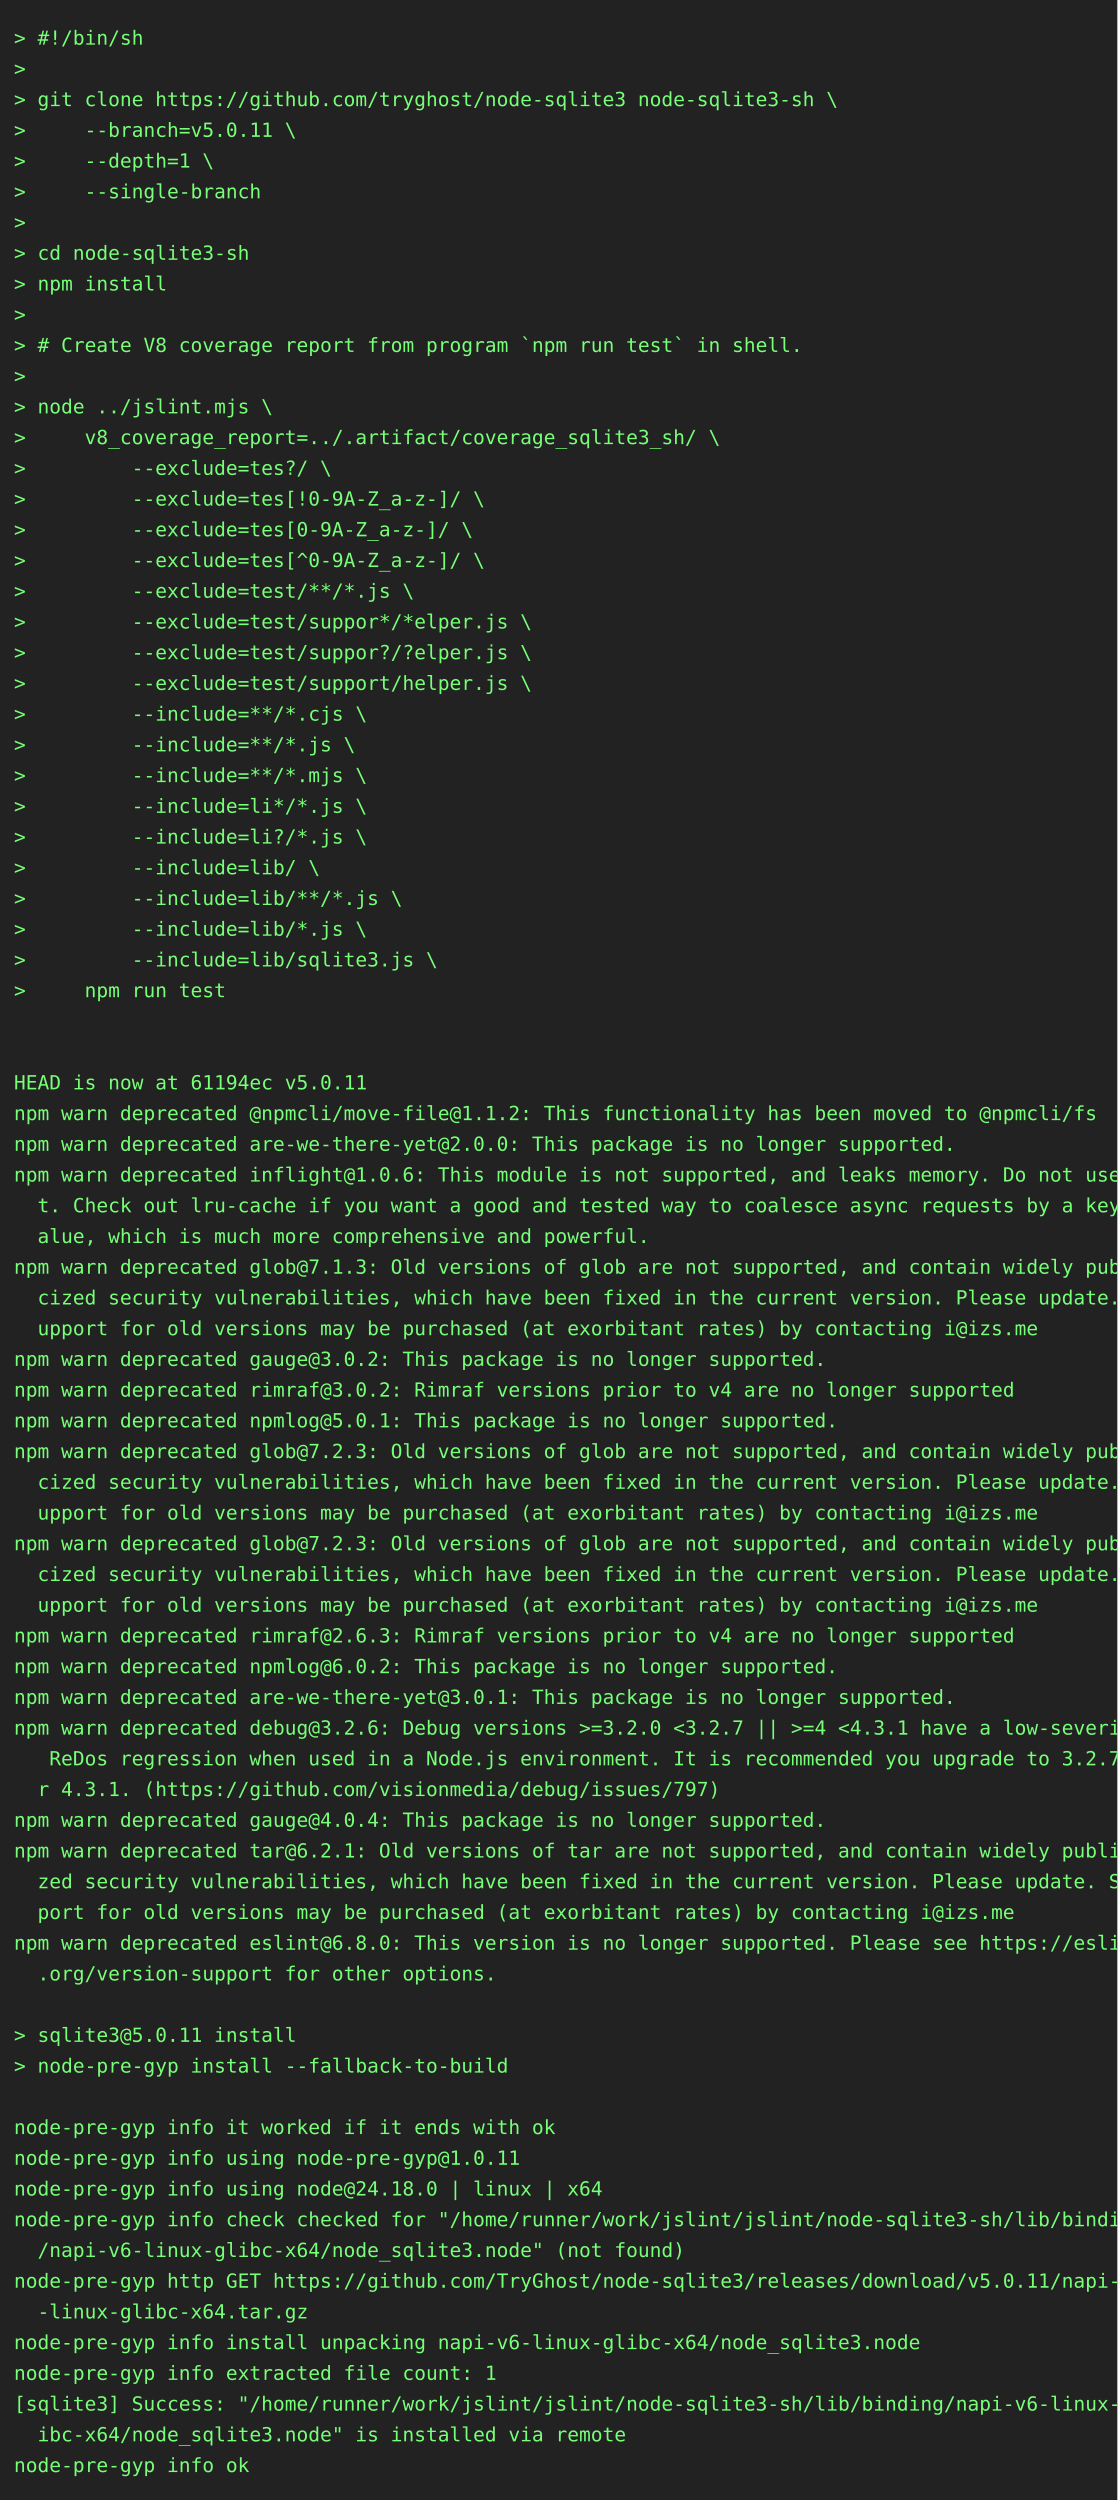
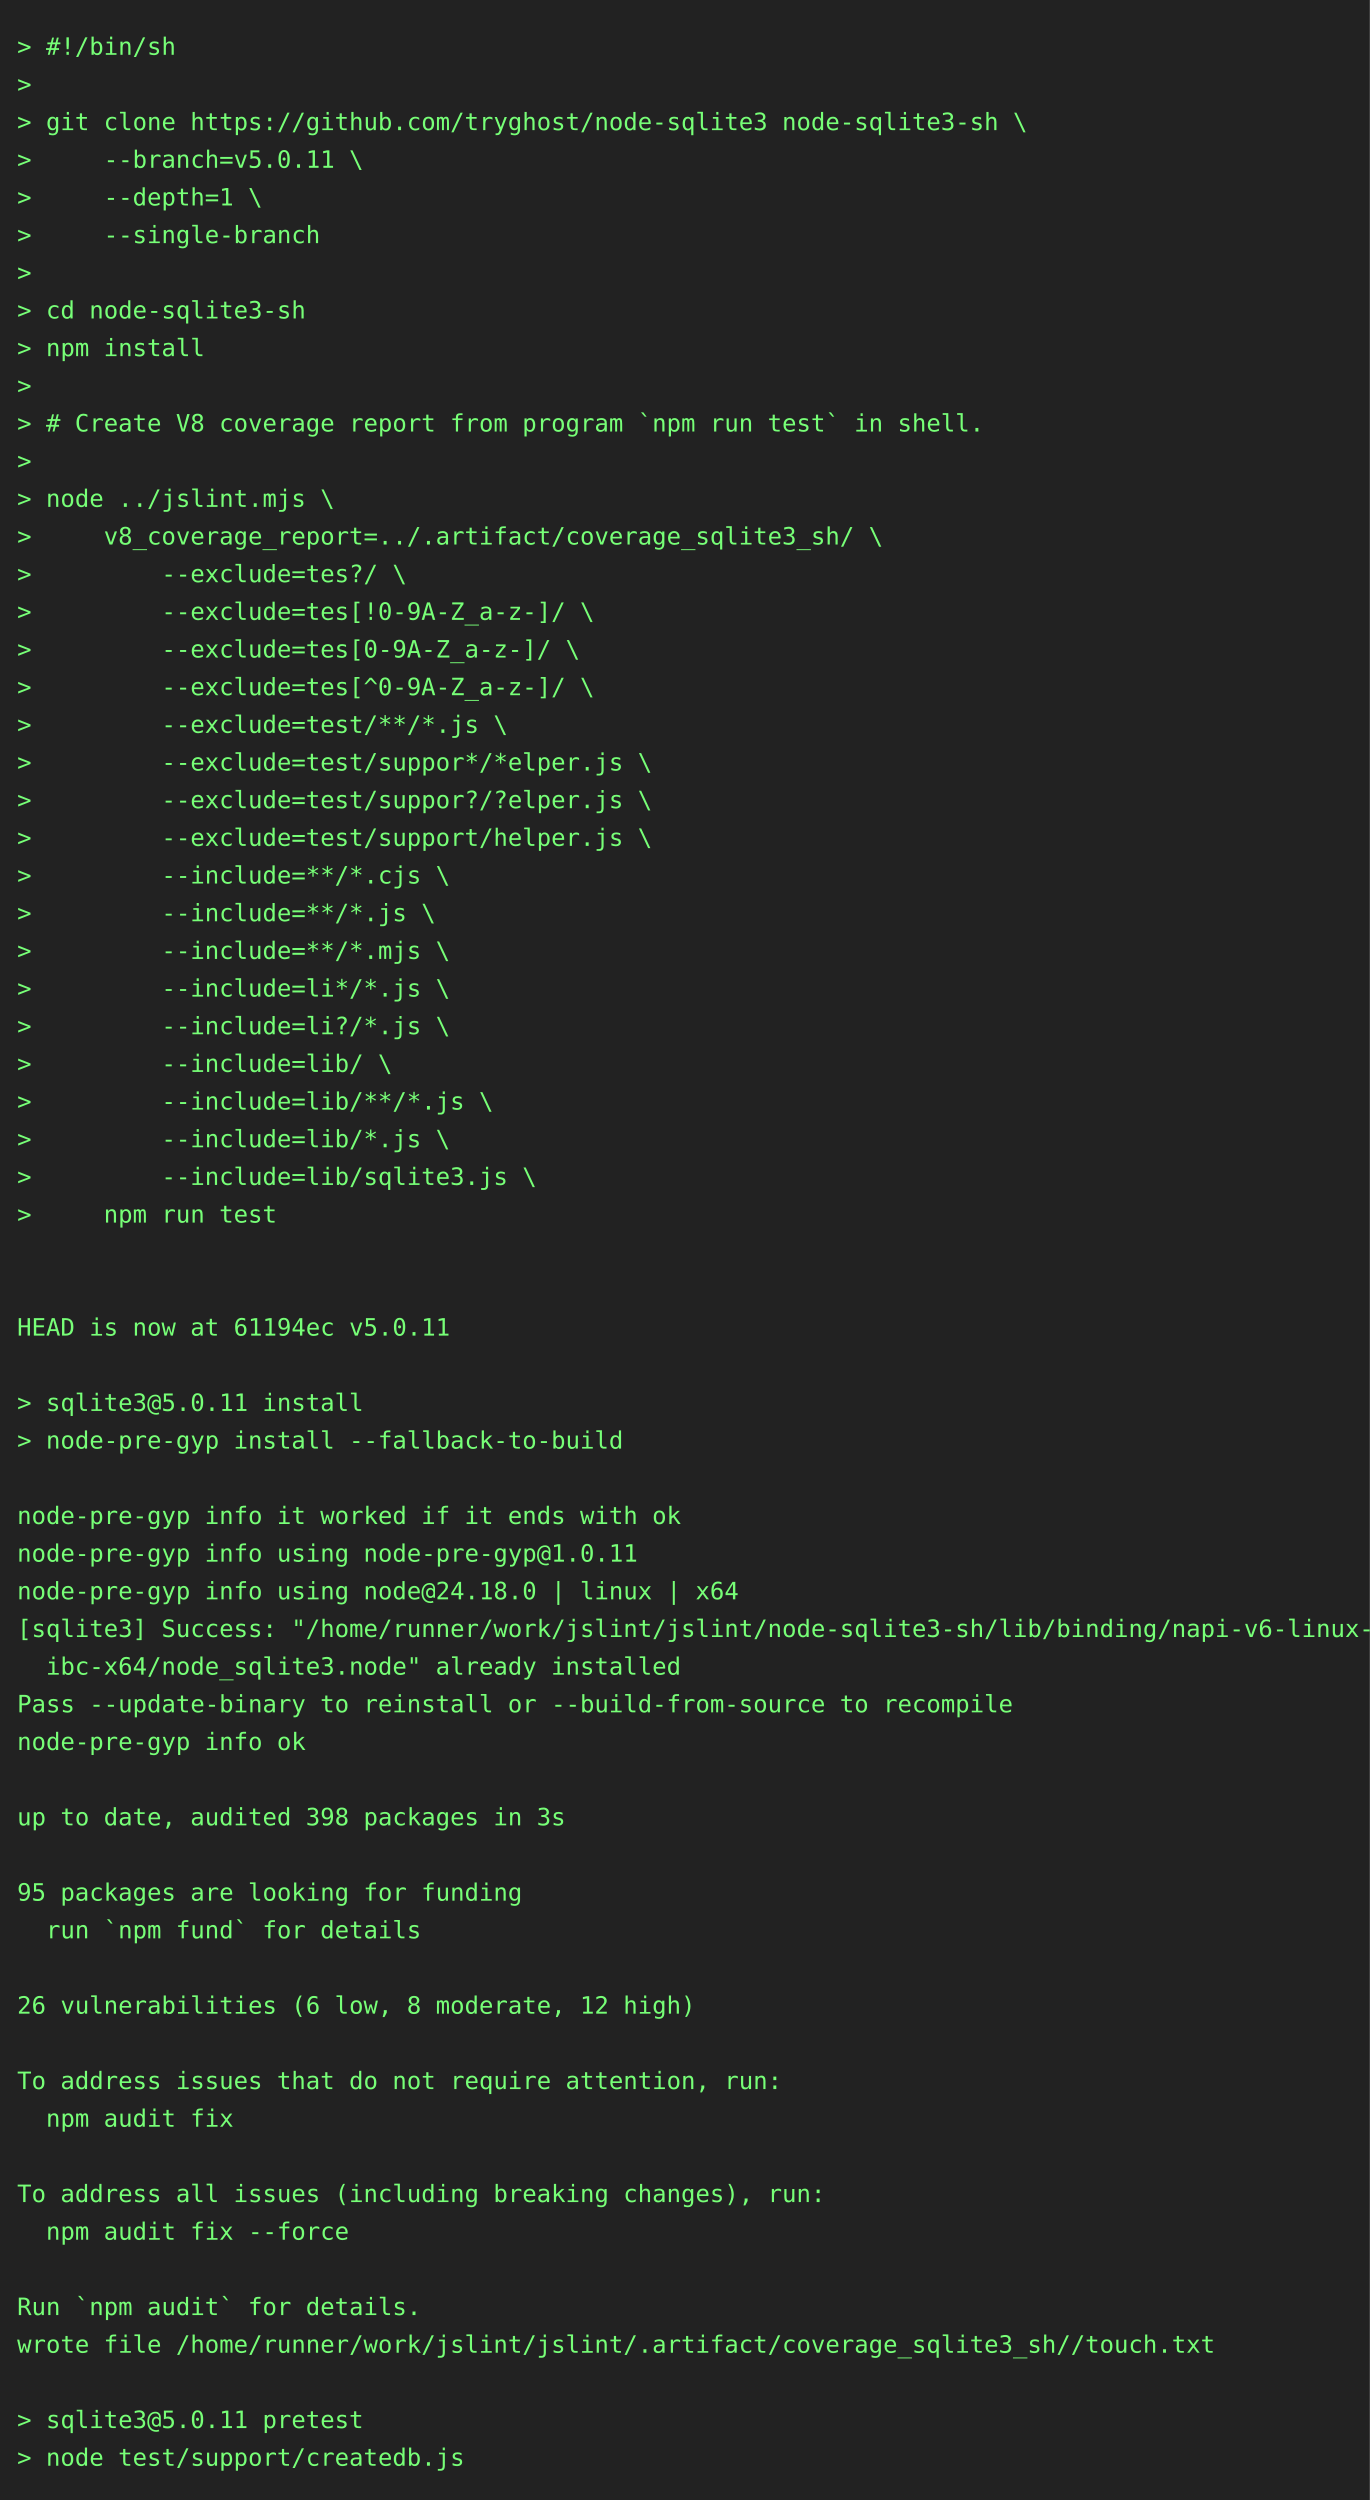
- <svg xmlns="http://www.w3.org/2000/svg" height="1790" width="800">
-   <rect height="1790" fill="#222" width="800" />
+ <svg xmlns="http://www.w3.org/2000/svg" height="1460" width="800">
+   <rect height="1460" fill="#222" width="800" />
  <text fill="#7f7" font-family="consolas, menlo, monospace" font-size="14" xml:space="preserve">
    <tspan lengthAdjust="spacingAndGlyphs" textLength="768" x="10" y="32">&gt; #!/bin/sh                                                                                      </tspan>
    <tspan lengthAdjust="spacingAndGlyphs" textLength="768" x="10" y="54">&gt;                                                                                                </tspan>
    <tspan lengthAdjust="spacingAndGlyphs" textLength="768" x="10" y="76">&gt; git clone https://github.com/tryghost/node-sqlite3 node-sqlite3-sh \                           </tspan>
    <tspan lengthAdjust="spacingAndGlyphs" textLength="768" x="10" y="98">&gt;     --branch=v5.0.11 \                                                                         </tspan>
    <tspan lengthAdjust="spacingAndGlyphs" textLength="768" x="10" y="120">&gt;     --depth=1 \                                                                                </tspan>
    <tspan lengthAdjust="spacingAndGlyphs" textLength="768" x="10" y="142">&gt;     --single-branch                                                                            </tspan>
    <tspan lengthAdjust="spacingAndGlyphs" textLength="768" x="10" y="164">&gt;                                                                                                </tspan>
    <tspan lengthAdjust="spacingAndGlyphs" textLength="768" x="10" y="186">&gt; cd node-sqlite3-sh                                                                             </tspan>
    <tspan lengthAdjust="spacingAndGlyphs" textLength="768" x="10" y="208">&gt; npm install                                                                                    </tspan>
    <tspan lengthAdjust="spacingAndGlyphs" textLength="768" x="10" y="230">&gt;                                                                                                </tspan>
    <tspan lengthAdjust="spacingAndGlyphs" textLength="768" x="10" y="252">&gt; # Create V8 coverage report from program `npm run test` in shell.                              </tspan>
    <tspan lengthAdjust="spacingAndGlyphs" textLength="768" x="10" y="274">&gt;                                                                                                </tspan>
    <tspan lengthAdjust="spacingAndGlyphs" textLength="768" x="10" y="296">&gt; node ../jslint.mjs \                                                                           </tspan>
    <tspan lengthAdjust="spacingAndGlyphs" textLength="768" x="10" y="318">&gt;     v8_coverage_report=../.artifact/coverage_sqlite3_sh/ \                                     </tspan>
    <tspan lengthAdjust="spacingAndGlyphs" textLength="768" x="10" y="340">&gt;         --exclude=tes?/ \                                                                      </tspan>
    <tspan lengthAdjust="spacingAndGlyphs" textLength="768" x="10" y="362">&gt;         --exclude=tes[!0-9A-Z_a-z-]/ \                                                         </tspan>
    <tspan lengthAdjust="spacingAndGlyphs" textLength="768" x="10" y="384">&gt;         --exclude=tes[0-9A-Z_a-z-]/ \                                                          </tspan>
    <tspan lengthAdjust="spacingAndGlyphs" textLength="768" x="10" y="406">&gt;         --exclude=tes[^0-9A-Z_a-z-]/ \                                                         </tspan>
    <tspan lengthAdjust="spacingAndGlyphs" textLength="768" x="10" y="428">&gt;         --exclude=test/**/*.js \                                                               </tspan>
    <tspan lengthAdjust="spacingAndGlyphs" textLength="768" x="10" y="450">&gt;         --exclude=test/suppor*/*elper.js \                                                     </tspan>
    <tspan lengthAdjust="spacingAndGlyphs" textLength="768" x="10" y="472">&gt;         --exclude=test/suppor?/?elper.js \                                                     </tspan>
    <tspan lengthAdjust="spacingAndGlyphs" textLength="768" x="10" y="494">&gt;         --exclude=test/support/helper.js \                                                     </tspan>
    <tspan lengthAdjust="spacingAndGlyphs" textLength="768" x="10" y="516">&gt;         --include=**/*.cjs \                                                                   </tspan>
    <tspan lengthAdjust="spacingAndGlyphs" textLength="768" x="10" y="538">&gt;         --include=**/*.js \                                                                    </tspan>
    <tspan lengthAdjust="spacingAndGlyphs" textLength="768" x="10" y="560">&gt;         --include=**/*.mjs \                                                                   </tspan>
    <tspan lengthAdjust="spacingAndGlyphs" textLength="768" x="10" y="582">&gt;         --include=li*/*.js \                                                                   </tspan>
    <tspan lengthAdjust="spacingAndGlyphs" textLength="768" x="10" y="604">&gt;         --include=li?/*.js \                                                                   </tspan>
    <tspan lengthAdjust="spacingAndGlyphs" textLength="768" x="10" y="626">&gt;         --include=lib/ \                                                                       </tspan>
    <tspan lengthAdjust="spacingAndGlyphs" textLength="768" x="10" y="648">&gt;         --include=lib/**/*.js \                                                                </tspan>
    <tspan lengthAdjust="spacingAndGlyphs" textLength="768" x="10" y="670">&gt;         --include=lib/*.js \                                                                   </tspan>
    <tspan lengthAdjust="spacingAndGlyphs" textLength="768" x="10" y="692">&gt;         --include=lib/sqlite3.js \                                                             </tspan>
    <tspan lengthAdjust="spacingAndGlyphs" textLength="768" x="10" y="714">&gt;     npm run test                                                                               </tspan>
    <tspan lengthAdjust="spacingAndGlyphs" textLength="768" x="10" y="736">                                                                                                 </tspan>
    <tspan lengthAdjust="spacingAndGlyphs" textLength="768" x="10" y="758">                                                                                                 </tspan>
    <tspan lengthAdjust="spacingAndGlyphs" textLength="768" x="10" y="780">HEAD is now at 61194ec v5.0.11                                                                   </tspan>
-     <tspan lengthAdjust="spacingAndGlyphs" textLength="768" x="10" y="802">npm warn deprecated @npmcli/move-file@1.1.2: This functionality has been moved to @npmcli/fs     </tspan>
-     <tspan lengthAdjust="spacingAndGlyphs" textLength="768" x="10" y="824">npm warn deprecated are-we-there-yet@2.0.0: This package is no longer supported.                 </tspan>
-     <tspan lengthAdjust="spacingAndGlyphs" textLength="768" x="10" y="846">npm warn deprecated inflight@1.0.6: This module is not supported, and leaks memory. Do not use i\</tspan>
-     <tspan lengthAdjust="spacingAndGlyphs" textLength="768" x="10" y="868">  t. Check out lru-cache if you want a good and tested way to coalesce async requests by a key v\</tspan>
-     <tspan lengthAdjust="spacingAndGlyphs" textLength="768" x="10" y="890">  alue, which is much more comprehensive and powerful.                                           </tspan>
-     <tspan lengthAdjust="spacingAndGlyphs" textLength="768" x="10" y="912">npm warn deprecated glob@7.1.3: Old versions of glob are not supported, and contain widely publi\</tspan>
-     <tspan lengthAdjust="spacingAndGlyphs" textLength="768" x="10" y="934">  cized security vulnerabilities, which have been fixed in the current version. Please update. S\</tspan>
-     <tspan lengthAdjust="spacingAndGlyphs" textLength="768" x="10" y="956">  upport for old versions may be purchased (at exorbitant rates) by contacting i@izs.me          </tspan>
-     <tspan lengthAdjust="spacingAndGlyphs" textLength="768" x="10" y="978">npm warn deprecated gauge@3.0.2: This package is no longer supported.                            </tspan>
-     <tspan lengthAdjust="spacingAndGlyphs" textLength="768" x="10" y="1000">npm warn deprecated rimraf@3.0.2: Rimraf versions prior to v4 are no longer supported            </tspan>
-     <tspan lengthAdjust="spacingAndGlyphs" textLength="768" x="10" y="1022">npm warn deprecated npmlog@5.0.1: This package is no longer supported.                           </tspan>
-     <tspan lengthAdjust="spacingAndGlyphs" textLength="768" x="10" y="1044">npm warn deprecated glob@7.2.3: Old versions of glob are not supported, and contain widely publi\</tspan>
-     <tspan lengthAdjust="spacingAndGlyphs" textLength="768" x="10" y="1066">  cized security vulnerabilities, which have been fixed in the current version. Please update. S\</tspan>
-     <tspan lengthAdjust="spacingAndGlyphs" textLength="768" x="10" y="1088">  upport for old versions may be purchased (at exorbitant rates) by contacting i@izs.me          </tspan>
-     <tspan lengthAdjust="spacingAndGlyphs" textLength="768" x="10" y="1110">npm warn deprecated glob@7.2.3: Old versions of glob are not supported, and contain widely publi\</tspan>
-     <tspan lengthAdjust="spacingAndGlyphs" textLength="768" x="10" y="1132">  cized security vulnerabilities, which have been fixed in the current version. Please update. S\</tspan>
-     <tspan lengthAdjust="spacingAndGlyphs" textLength="768" x="10" y="1154">  upport for old versions may be purchased (at exorbitant rates) by contacting i@izs.me          </tspan>
-     <tspan lengthAdjust="spacingAndGlyphs" textLength="768" x="10" y="1176">npm warn deprecated rimraf@2.6.3: Rimraf versions prior to v4 are no longer supported            </tspan>
-     <tspan lengthAdjust="spacingAndGlyphs" textLength="768" x="10" y="1198">npm warn deprecated npmlog@6.0.2: This package is no longer supported.                           </tspan>
-     <tspan lengthAdjust="spacingAndGlyphs" textLength="768" x="10" y="1220">npm warn deprecated are-we-there-yet@3.0.1: This package is no longer supported.                 </tspan>
-     <tspan lengthAdjust="spacingAndGlyphs" textLength="768" x="10" y="1242">npm warn deprecated debug@3.2.6: Debug versions &gt;=3.2.0 &lt;3.2.7 || &gt;=4 &lt;4.3.1 have a low-severity\</tspan>
-     <tspan lengthAdjust="spacingAndGlyphs" textLength="768" x="10" y="1264">   ReDos regression when used in a Node.js environment. It is recommended you upgrade to 3.2.7 o\</tspan>
-     <tspan lengthAdjust="spacingAndGlyphs" textLength="768" x="10" y="1286">  r 4.3.1. (https://github.com/visionmedia/debug/issues/797)                                     </tspan>
-     <tspan lengthAdjust="spacingAndGlyphs" textLength="768" x="10" y="1308">npm warn deprecated gauge@4.0.4: This package is no longer supported.                            </tspan>
-     <tspan lengthAdjust="spacingAndGlyphs" textLength="768" x="10" y="1330">npm warn deprecated tar@6.2.1: Old versions of tar are not supported, and contain widely publici\</tspan>
-     <tspan lengthAdjust="spacingAndGlyphs" textLength="768" x="10" y="1352">  zed security vulnerabilities, which have been fixed in the current version. Please update. Sup\</tspan>
-     <tspan lengthAdjust="spacingAndGlyphs" textLength="768" x="10" y="1374">  port for old versions may be purchased (at exorbitant rates) by contacting i@izs.me            </tspan>
-     <tspan lengthAdjust="spacingAndGlyphs" textLength="768" x="10" y="1396">npm warn deprecated eslint@6.8.0: This version is no longer supported. Please see https://eslint\</tspan>
-     <tspan lengthAdjust="spacingAndGlyphs" textLength="768" x="10" y="1418">  .org/version-support for other options.                                                        </tspan>
-     <tspan lengthAdjust="spacingAndGlyphs" textLength="768" x="10" y="1440">                                                                                                 </tspan>
-     <tspan lengthAdjust="spacingAndGlyphs" textLength="768" x="10" y="1462">&gt; sqlite3@5.0.11 install                                                                         </tspan>
-     <tspan lengthAdjust="spacingAndGlyphs" textLength="768" x="10" y="1484">&gt; node-pre-gyp install --fallback-to-build                                                       </tspan>
-     <tspan lengthAdjust="spacingAndGlyphs" textLength="768" x="10" y="1506">                                                                                                 </tspan>
-     <tspan lengthAdjust="spacingAndGlyphs" textLength="768" x="10" y="1528">node-pre-gyp info it worked if it ends with ok                                                   </tspan>
-     <tspan lengthAdjust="spacingAndGlyphs" textLength="768" x="10" y="1550">node-pre-gyp info using node-pre-gyp@1.0.11                                                      </tspan>
-     <tspan lengthAdjust="spacingAndGlyphs" textLength="768" x="10" y="1572">node-pre-gyp info using node@24.18.0 | linux | x64                                               </tspan>
-     <tspan lengthAdjust="spacingAndGlyphs" textLength="768" x="10" y="1594">node-pre-gyp info check checked for "/home/runner/work/jslint/jslint/node-sqlite3-sh/lib/binding\</tspan>
-     <tspan lengthAdjust="spacingAndGlyphs" textLength="768" x="10" y="1616">  /napi-v6-linux-glibc-x64/node_sqlite3.node" (not found)                                        </tspan>
-     <tspan lengthAdjust="spacingAndGlyphs" textLength="768" x="10" y="1638">node-pre-gyp http GET https://github.com/TryGhost/node-sqlite3/releases/download/v5.0.11/napi-v6\</tspan>
-     <tspan lengthAdjust="spacingAndGlyphs" textLength="768" x="10" y="1660">  -linux-glibc-x64.tar.gz                                                                        </tspan>
-     <tspan lengthAdjust="spacingAndGlyphs" textLength="768" x="10" y="1682">node-pre-gyp info install unpacking napi-v6-linux-glibc-x64/node_sqlite3.node                    </tspan>
-     <tspan lengthAdjust="spacingAndGlyphs" textLength="768" x="10" y="1704">node-pre-gyp info extracted file count: 1                                                        </tspan>
-     <tspan lengthAdjust="spacingAndGlyphs" textLength="768" x="10" y="1726">[sqlite3] Success: "/home/runner/work/jslint/jslint/node-sqlite3-sh/lib/binding/napi-v6-linux-gl\</tspan>
-     <tspan lengthAdjust="spacingAndGlyphs" textLength="768" x="10" y="1748">  ibc-x64/node_sqlite3.node" is installed via remote                                             </tspan>
-     <tspan lengthAdjust="spacingAndGlyphs" textLength="768" x="10" y="1770">node-pre-gyp info ok                                                                             </tspan>
+     <tspan lengthAdjust="spacingAndGlyphs" textLength="768" x="10" y="802">                                                                                                 </tspan>
+     <tspan lengthAdjust="spacingAndGlyphs" textLength="768" x="10" y="824">&gt; sqlite3@5.0.11 install                                                                         </tspan>
+     <tspan lengthAdjust="spacingAndGlyphs" textLength="768" x="10" y="846">&gt; node-pre-gyp install --fallback-to-build                                                       </tspan>
+     <tspan lengthAdjust="spacingAndGlyphs" textLength="768" x="10" y="868">                                                                                                 </tspan>
+     <tspan lengthAdjust="spacingAndGlyphs" textLength="768" x="10" y="890">node-pre-gyp info it worked if it ends with ok                                                   </tspan>
+     <tspan lengthAdjust="spacingAndGlyphs" textLength="768" x="10" y="912">node-pre-gyp info using node-pre-gyp@1.0.11                                                      </tspan>
+     <tspan lengthAdjust="spacingAndGlyphs" textLength="768" x="10" y="934">node-pre-gyp info using node@24.18.0 | linux | x64                                               </tspan>
+     <tspan lengthAdjust="spacingAndGlyphs" textLength="768" x="10" y="956">[sqlite3] Success: "/home/runner/work/jslint/jslint/node-sqlite3-sh/lib/binding/napi-v6-linux-gl\</tspan>
+     <tspan lengthAdjust="spacingAndGlyphs" textLength="768" x="10" y="978">  ibc-x64/node_sqlite3.node" already installed                                                   </tspan>
+     <tspan lengthAdjust="spacingAndGlyphs" textLength="768" x="10" y="1000">Pass --update-binary to reinstall or --build-from-source to recompile                            </tspan>
+     <tspan lengthAdjust="spacingAndGlyphs" textLength="768" x="10" y="1022">node-pre-gyp info ok                                                                             </tspan>
+     <tspan lengthAdjust="spacingAndGlyphs" textLength="768" x="10" y="1044">                                                                                                 </tspan>
+     <tspan lengthAdjust="spacingAndGlyphs" textLength="768" x="10" y="1066">up to date, audited 398 packages in 3s                                                           </tspan>
+     <tspan lengthAdjust="spacingAndGlyphs" textLength="768" x="10" y="1088">                                                                                                 </tspan>
+     <tspan lengthAdjust="spacingAndGlyphs" textLength="768" x="10" y="1110">95 packages are looking for funding                                                              </tspan>
+     <tspan lengthAdjust="spacingAndGlyphs" textLength="768" x="10" y="1132">  run `npm fund` for details                                                                     </tspan>
+     <tspan lengthAdjust="spacingAndGlyphs" textLength="768" x="10" y="1154">                                                                                                 </tspan>
+     <tspan lengthAdjust="spacingAndGlyphs" textLength="768" x="10" y="1176">26 vulnerabilities (6 low, 8 moderate, 12 high)                                                  </tspan>
+     <tspan lengthAdjust="spacingAndGlyphs" textLength="768" x="10" y="1198">                                                                                                 </tspan>
+     <tspan lengthAdjust="spacingAndGlyphs" textLength="768" x="10" y="1220">To address issues that do not require attention, run:                                            </tspan>
+     <tspan lengthAdjust="spacingAndGlyphs" textLength="768" x="10" y="1242">  npm audit fix                                                                                  </tspan>
+     <tspan lengthAdjust="spacingAndGlyphs" textLength="768" x="10" y="1264">                                                                                                 </tspan>
+     <tspan lengthAdjust="spacingAndGlyphs" textLength="768" x="10" y="1286">To address all issues (including breaking changes), run:                                         </tspan>
+     <tspan lengthAdjust="spacingAndGlyphs" textLength="768" x="10" y="1308">  npm audit fix --force                                                                          </tspan>
+     <tspan lengthAdjust="spacingAndGlyphs" textLength="768" x="10" y="1330">                                                                                                 </tspan>
+     <tspan lengthAdjust="spacingAndGlyphs" textLength="768" x="10" y="1352">Run `npm audit` for details.                                                                     </tspan>
+     <tspan lengthAdjust="spacingAndGlyphs" textLength="768" x="10" y="1374">wrote file /home/runner/work/jslint/jslint/.artifact/coverage_sqlite3_sh//touch.txt              </tspan>
+     <tspan lengthAdjust="spacingAndGlyphs" textLength="768" x="10" y="1396">                                                                                                 </tspan>
+     <tspan lengthAdjust="spacingAndGlyphs" textLength="768" x="10" y="1418">&gt; sqlite3@5.0.11 pretest                                                                         </tspan>
+     <tspan lengthAdjust="spacingAndGlyphs" textLength="768" x="10" y="1440">&gt; node test/support/createdb.js                                                                  </tspan>
  </text>
</svg>
